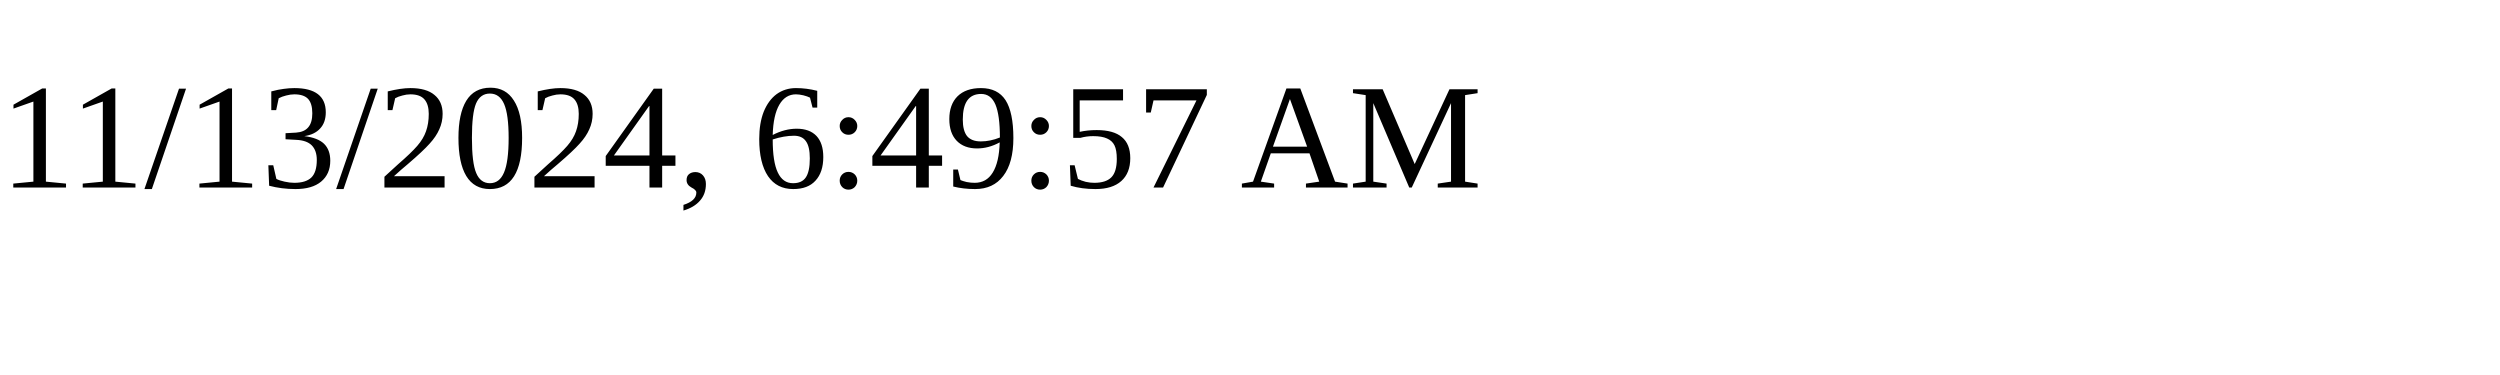
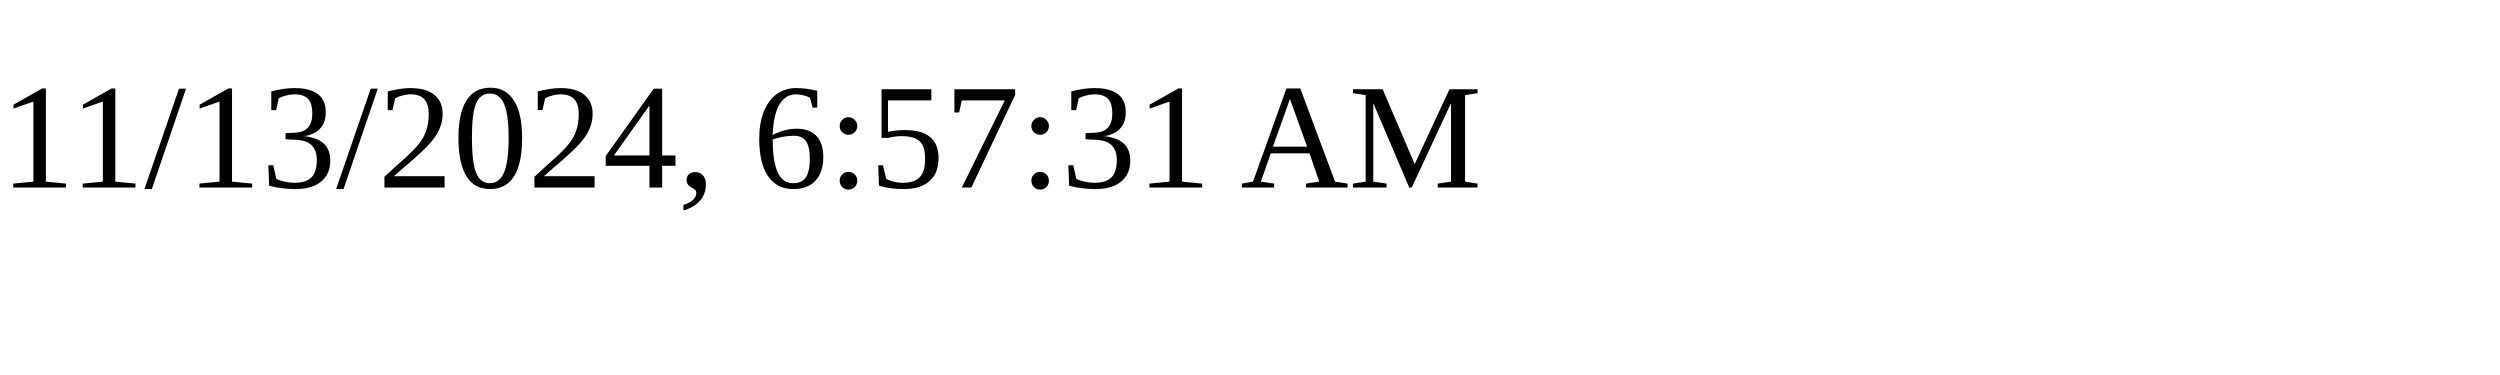
<svg xmlns="http://www.w3.org/2000/svg" height="30" width="200">
-   <text x="0" y="15">11/13/2024, 6:49:57 AM</text>
+   <text x="0" y="15">11/13/2024, 6:57:31 AM</text>
</svg>
